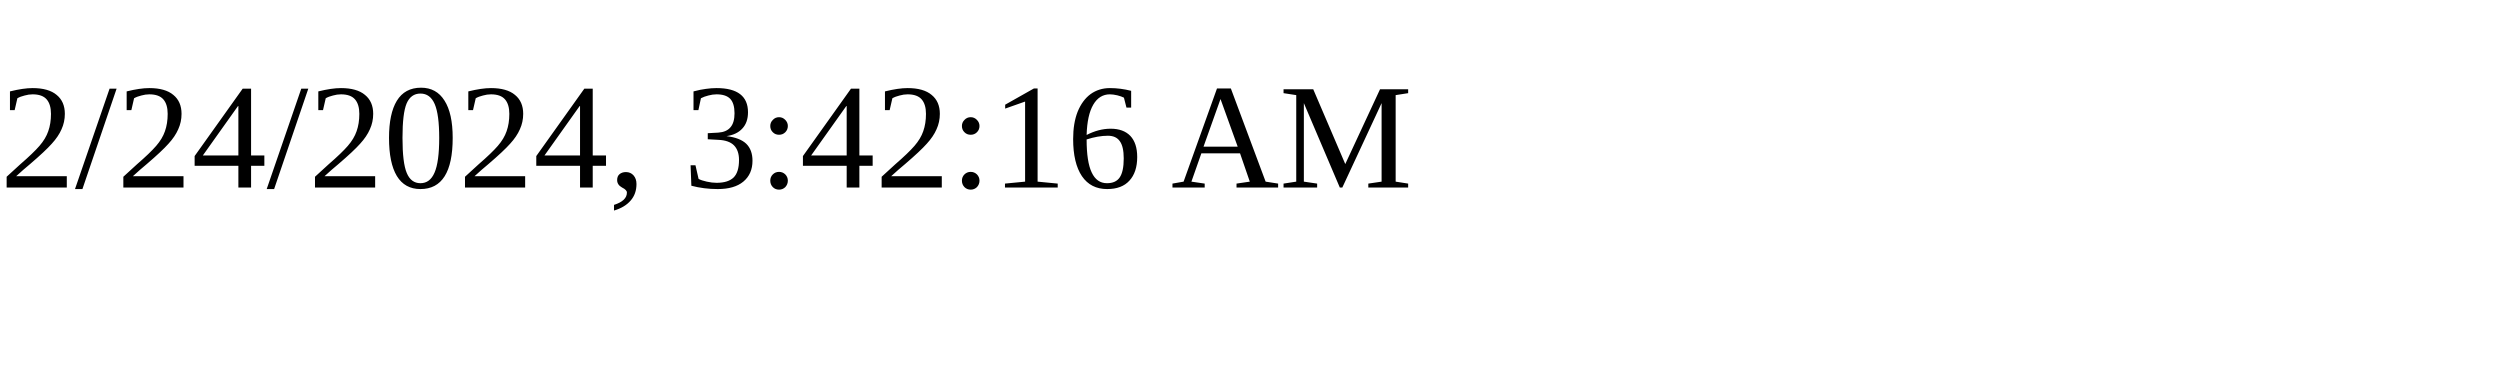
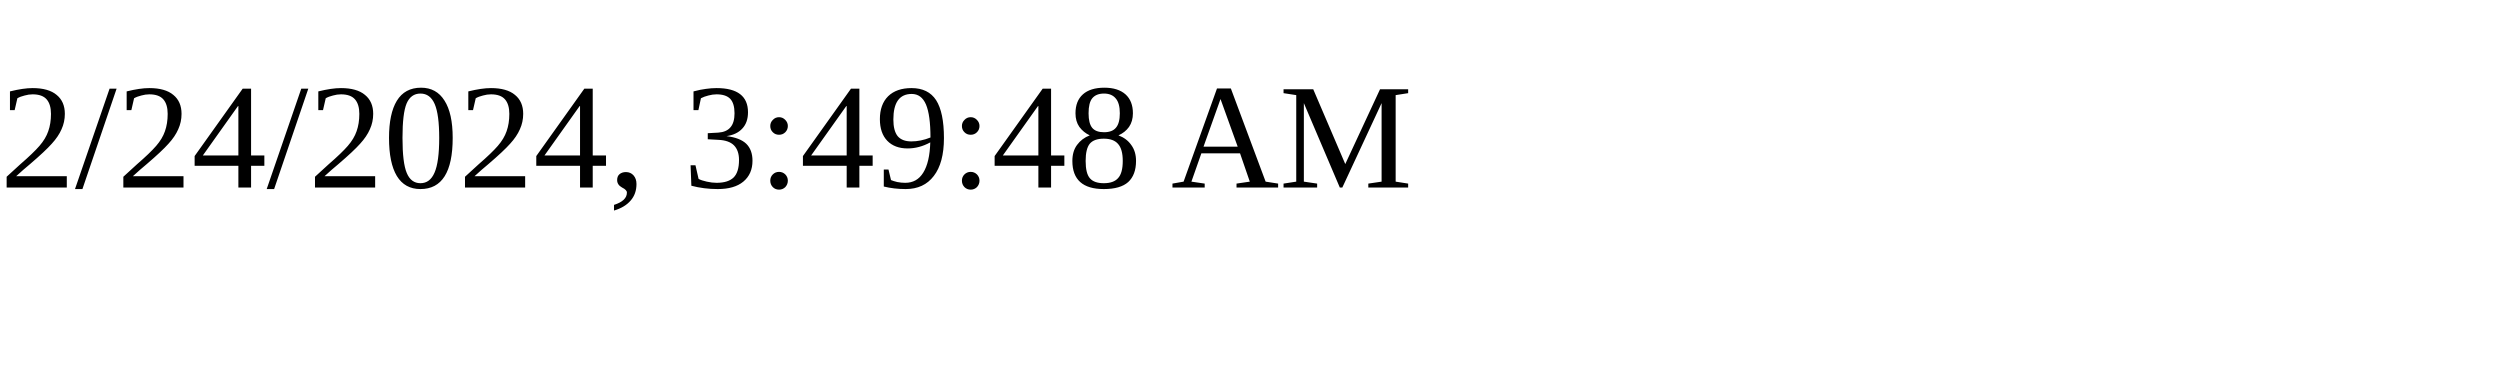
<svg xmlns="http://www.w3.org/2000/svg" height="30" width="200">
-   <text x="0" y="15">2/24/2024, 3:42:16 AM</text>
+   <text x="0" y="15">2/24/2024, 3:49:48 AM</text>
</svg>
